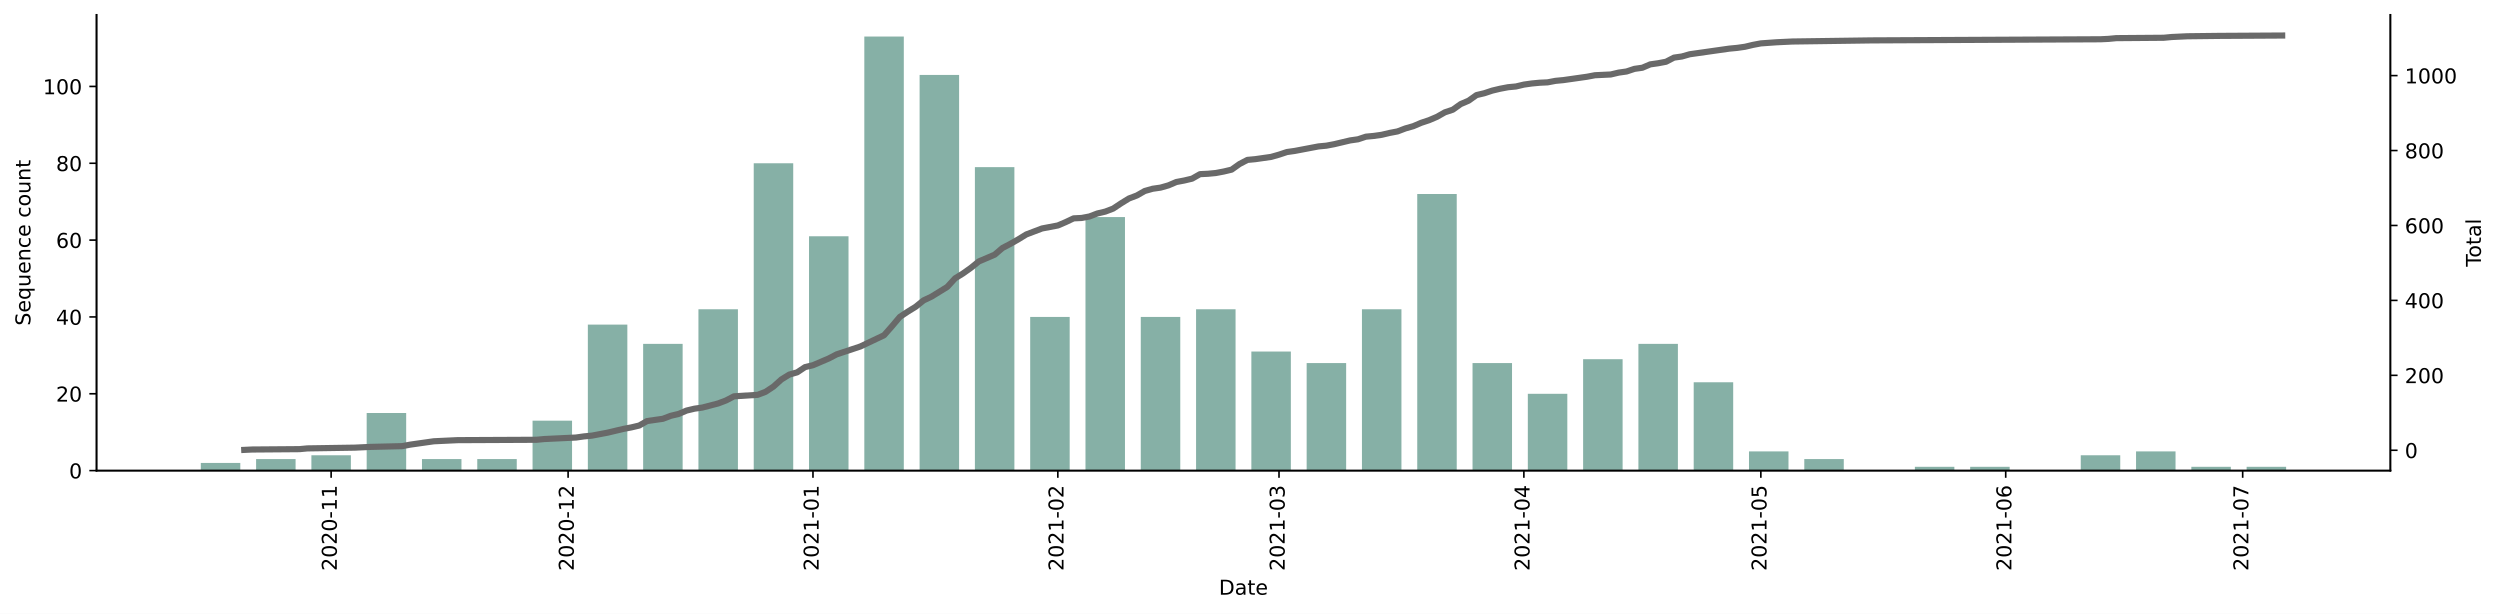
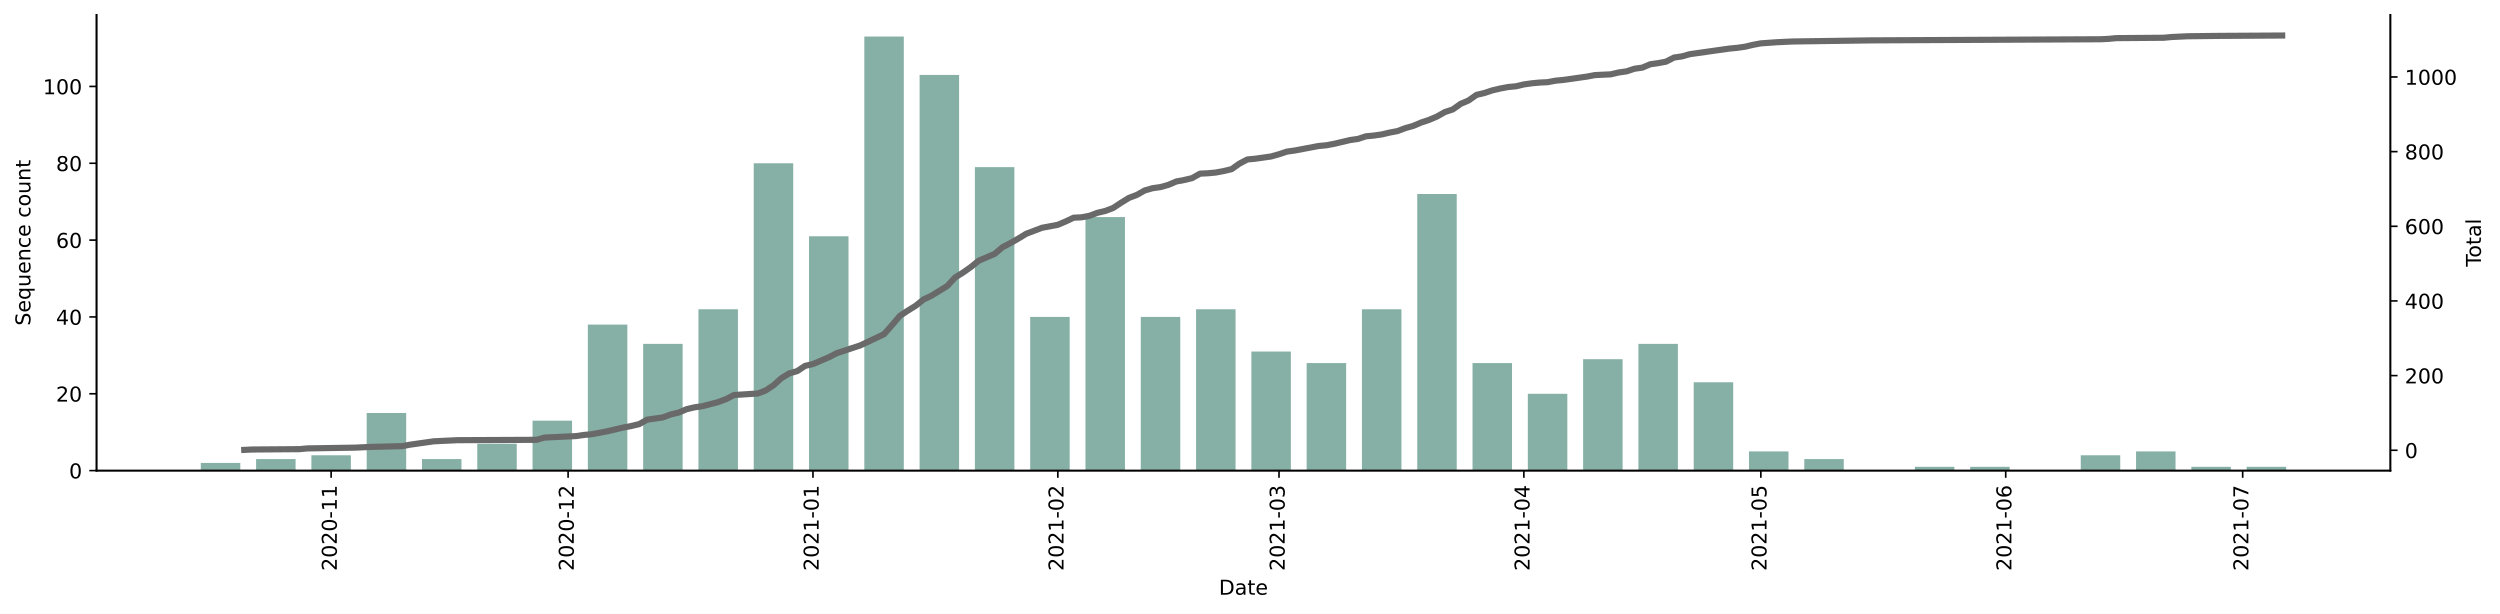
<svg xmlns="http://www.w3.org/2000/svg" xmlns:xlink="http://www.w3.org/1999/xlink" height="298.621pt" version="1.1" viewBox="0 0 1216.294 298.621" width="1216.294pt">
  <defs>
    <style type="text/css">*{stroke-linecap:butt;stroke-linejoin:round;}</style>
  </defs>
  <g id="figure_1">
    <g id="patch_1">
      <path d="M 0 298.621  L 1216.294 298.621  L 1216.294 0  L 0 0  z " style="fill:#ffffff;" />
    </g>
    <g id="axes_1">
      <g id="patch_2">
        <path d="M 46.966 228.96  L 1162.966 228.96  L 1162.966 7.2  L 46.966 7.2  z " style="fill:#ffffff;" />
      </g>
      <g id="patch_3">
-         <path clip-path="url(#p7f27aeabcb)" d="M 97.693 228.96  L 116.908 228.96  L 116.908 225.222  L 97.693 225.222  z " style="fill:#86b0a6;" />
+         <path clip-path="url(#pc83c08bc87)" d="M 97.693 228.96  L 116.908 228.96  L 116.908 225.222  L 97.693 225.222  z " style="fill:#86b0a6;" />
      </g>
      <g id="patch_4">
-         <path clip-path="url(#p7f27aeabcb)" d="M 124.594 228.96  L 143.809 228.96  L 143.809 223.353  L 124.594 223.353  z " style="fill:#86b0a6;" />
+         <path clip-path="url(#pc83c08bc87)" d="M 124.594 228.96  L 143.809 228.96  L 143.809 223.353  L 124.594 223.353  z " style="fill:#86b0a6;" />
      </g>
      <g id="patch_5">
-         <path clip-path="url(#p7f27aeabcb)" d="M 151.495 228.96  L 170.709 228.96  L 170.709 221.484  L 151.495 221.484  z " style="fill:#86b0a6;" />
+         <path clip-path="url(#pc83c08bc87)" d="M 151.495 228.96  L 170.709 228.96  L 170.709 221.484  L 151.495 221.484  z " style="fill:#86b0a6;" />
      </g>
      <g id="patch_6">
-         <path clip-path="url(#p7f27aeabcb)" d="M 178.395 228.96  L 197.61 228.96  L 197.61 200.925  L 178.395 200.925  z " style="fill:#86b0a6;" />
+         <path clip-path="url(#pc83c08bc87)" d="M 178.395 228.96  L 197.61 228.96  L 197.61 200.925  L 178.395 200.925  z " style="fill:#86b0a6;" />
      </g>
      <g id="patch_7">
-         <path clip-path="url(#p7f27aeabcb)" d="M 205.296 228.96  L 224.511 228.96  L 224.511 223.353  L 205.296 223.353  z " style="fill:#86b0a6;" />
+         <path clip-path="url(#pc83c08bc87)" d="M 205.296 228.96  L 224.511 228.96  L 224.511 223.353  L 205.296 223.353  z " style="fill:#86b0a6;" />
      </g>
      <g id="patch_8">
-         <path clip-path="url(#p7f27aeabcb)" d="M 232.197 228.96  L 251.412 228.96  L 251.412 223.353  L 232.197 223.353  z " style="fill:#86b0a6;" />
+         <path clip-path="url(#pc83c08bc87)" d="M 232.197 228.96  L 251.412 228.96  L 251.412 215.877  L 232.197 215.877  z " style="fill:#86b0a6;" />
      </g>
      <g id="patch_9">
-         <path clip-path="url(#p7f27aeabcb)" d="M 259.098 228.96  L 278.313 228.96  L 278.313 204.663  L 259.098 204.663  z " style="fill:#86b0a6;" />
+         <path clip-path="url(#pc83c08bc87)" d="M 259.098 228.96  L 278.313 228.96  L 278.313 204.663  L 259.098 204.663  z " style="fill:#86b0a6;" />
      </g>
      <g id="patch_10">
-         <path clip-path="url(#p7f27aeabcb)" d="M 285.999 228.96  L 305.214 228.96  L 305.214 157.937  L 285.999 157.937  z " style="fill:#86b0a6;" />
+         <path clip-path="url(#pc83c08bc87)" d="M 285.999 228.96  L 305.214 228.96  L 305.214 157.937  L 285.999 157.937  z " style="fill:#86b0a6;" />
      </g>
      <g id="patch_11">
-         <path clip-path="url(#p7f27aeabcb)" d="M 312.9 228.96  L 332.114 228.96  L 332.114 167.282  L 312.9 167.282  z " style="fill:#86b0a6;" />
+         <path clip-path="url(#pc83c08bc87)" d="M 312.9 228.96  L 332.114 228.96  L 332.114 167.282  L 312.9 167.282  z " style="fill:#86b0a6;" />
      </g>
      <g id="patch_12">
-         <path clip-path="url(#p7f27aeabcb)" d="M 339.8 228.96  L 359.015 228.96  L 359.015 150.461  L 339.8 150.461  z " style="fill:#86b0a6;" />
+         <path clip-path="url(#pc83c08bc87)" d="M 339.8 228.96  L 359.015 228.96  L 359.015 150.461  L 339.8 150.461  z " style="fill:#86b0a6;" />
      </g>
      <g id="patch_13">
-         <path clip-path="url(#p7f27aeabcb)" d="M 366.701 228.96  L 385.916 228.96  L 385.916 79.438  L 366.701 79.438  z " style="fill:#86b0a6;" />
+         <path clip-path="url(#pc83c08bc87)" d="M 366.701 228.96  L 385.916 228.96  L 385.916 79.438  L 366.701 79.438  z " style="fill:#86b0a6;" />
      </g>
      <g id="patch_14">
-         <path clip-path="url(#p7f27aeabcb)" d="M 393.602 228.96  L 412.817 228.96  L 412.817 114.949  L 393.602 114.949  z " style="fill:#86b0a6;" />
+         <path clip-path="url(#pc83c08bc87)" d="M 393.602 228.96  L 412.817 228.96  L 412.817 114.949  L 393.602 114.949  z " style="fill:#86b0a6;" />
      </g>
      <g id="patch_15">
-         <path clip-path="url(#p7f27aeabcb)" d="M 420.503 228.96  L 439.718 228.96  L 439.718 17.76  L 420.503 17.76  z " style="fill:#86b0a6;" />
+         <path clip-path="url(#pc83c08bc87)" d="M 420.503 228.96  L 439.718 228.96  L 439.718 17.76  L 420.503 17.76  z " style="fill:#86b0a6;" />
      </g>
      <g id="patch_16">
-         <path clip-path="url(#p7f27aeabcb)" d="M 447.404 228.96  L 466.619 228.96  L 466.619 36.45  L 447.404 36.45  z " style="fill:#86b0a6;" />
+         <path clip-path="url(#pc83c08bc87)" d="M 447.404 228.96  L 466.619 228.96  L 466.619 36.45  L 447.404 36.45  z " style="fill:#86b0a6;" />
      </g>
      <g id="patch_17">
-         <path clip-path="url(#p7f27aeabcb)" d="M 474.304 228.96  L 493.519 228.96  L 493.519 81.307  L 474.304 81.307  z " style="fill:#86b0a6;" />
+         <path clip-path="url(#pc83c08bc87)" d="M 474.304 228.96  L 493.519 228.96  L 493.519 81.307  L 474.304 81.307  z " style="fill:#86b0a6;" />
      </g>
      <g id="patch_18">
-         <path clip-path="url(#p7f27aeabcb)" d="M 501.205 228.96  L 520.42 228.96  L 520.42 154.199  L 501.205 154.199  z " style="fill:#86b0a6;" />
+         <path clip-path="url(#pc83c08bc87)" d="M 501.205 228.96  L 520.42 228.96  L 520.42 154.199  L 501.205 154.199  z " style="fill:#86b0a6;" />
      </g>
      <g id="patch_19">
-         <path clip-path="url(#p7f27aeabcb)" d="M 528.106 228.96  L 547.321 228.96  L 547.321 105.604  L 528.106 105.604  z " style="fill:#86b0a6;" />
+         <path clip-path="url(#pc83c08bc87)" d="M 528.106 228.96  L 547.321 228.96  L 547.321 105.604  L 528.106 105.604  z " style="fill:#86b0a6;" />
      </g>
      <g id="patch_20">
-         <path clip-path="url(#p7f27aeabcb)" d="M 555.007 228.96  L 574.222 228.96  L 574.222 154.199  L 555.007 154.199  z " style="fill:#86b0a6;" />
+         <path clip-path="url(#pc83c08bc87)" d="M 555.007 228.96  L 574.222 228.96  L 574.222 154.199  L 555.007 154.199  z " style="fill:#86b0a6;" />
      </g>
      <g id="patch_21">
-         <path clip-path="url(#p7f27aeabcb)" d="M 581.908 228.96  L 601.123 228.96  L 601.123 150.461  L 581.908 150.461  z " style="fill:#86b0a6;" />
+         <path clip-path="url(#pc83c08bc87)" d="M 581.908 228.96  L 601.123 228.96  L 601.123 150.461  L 581.908 150.461  z " style="fill:#86b0a6;" />
      </g>
      <g id="patch_22">
-         <path clip-path="url(#p7f27aeabcb)" d="M 608.809 228.96  L 628.023 228.96  L 628.023 171.02  L 608.809 171.02  z " style="fill:#86b0a6;" />
+         <path clip-path="url(#pc83c08bc87)" d="M 608.809 228.96  L 628.023 228.96  L 628.023 171.02  L 608.809 171.02  z " style="fill:#86b0a6;" />
      </g>
      <g id="patch_23">
-         <path clip-path="url(#p7f27aeabcb)" d="M 635.709 228.96  L 654.924 228.96  L 654.924 176.627  L 635.709 176.627  z " style="fill:#86b0a6;" />
+         <path clip-path="url(#pc83c08bc87)" d="M 635.709 228.96  L 654.924 228.96  L 654.924 176.627  L 635.709 176.627  z " style="fill:#86b0a6;" />
      </g>
      <g id="patch_24">
-         <path clip-path="url(#p7f27aeabcb)" d="M 662.61 228.96  L 681.825 228.96  L 681.825 150.461  L 662.61 150.461  z " style="fill:#86b0a6;" />
+         <path clip-path="url(#pc83c08bc87)" d="M 662.61 228.96  L 681.825 228.96  L 681.825 150.461  L 662.61 150.461  z " style="fill:#86b0a6;" />
      </g>
      <g id="patch_25">
-         <path clip-path="url(#p7f27aeabcb)" d="M 689.511 228.96  L 708.726 228.96  L 708.726 94.39  L 689.511 94.39  z " style="fill:#86b0a6;" />
+         <path clip-path="url(#pc83c08bc87)" d="M 689.511 228.96  L 708.726 228.96  L 708.726 94.39  L 689.511 94.39  z " style="fill:#86b0a6;" />
      </g>
      <g id="patch_26">
-         <path clip-path="url(#p7f27aeabcb)" d="M 716.412 228.96  L 735.627 228.96  L 735.627 176.627  L 716.412 176.627  z " style="fill:#86b0a6;" />
+         <path clip-path="url(#pc83c08bc87)" d="M 716.412 228.96  L 735.627 228.96  L 735.627 176.627  L 716.412 176.627  z " style="fill:#86b0a6;" />
      </g>
      <g id="patch_27">
-         <path clip-path="url(#p7f27aeabcb)" d="M 743.313 228.96  L 762.528 228.96  L 762.528 191.579  L 743.313 191.579  z " style="fill:#86b0a6;" />
+         <path clip-path="url(#pc83c08bc87)" d="M 743.313 228.96  L 762.528 228.96  L 762.528 191.579  L 743.313 191.579  z " style="fill:#86b0a6;" />
      </g>
      <g id="patch_28">
-         <path clip-path="url(#p7f27aeabcb)" d="M 770.214 228.96  L 789.428 228.96  L 789.428 174.758  L 770.214 174.758  z " style="fill:#86b0a6;" />
+         <path clip-path="url(#pc83c08bc87)" d="M 770.214 228.96  L 789.428 228.96  L 789.428 174.758  L 770.214 174.758  z " style="fill:#86b0a6;" />
      </g>
      <g id="patch_29">
-         <path clip-path="url(#p7f27aeabcb)" d="M 797.114 228.96  L 816.329 228.96  L 816.329 167.282  L 797.114 167.282  z " style="fill:#86b0a6;" />
+         <path clip-path="url(#pc83c08bc87)" d="M 797.114 228.96  L 816.329 228.96  L 816.329 167.282  L 797.114 167.282  z " style="fill:#86b0a6;" />
      </g>
      <g id="patch_30">
-         <path clip-path="url(#p7f27aeabcb)" d="M 824.015 228.96  L 843.23 228.96  L 843.23 185.972  L 824.015 185.972  z " style="fill:#86b0a6;" />
+         <path clip-path="url(#pc83c08bc87)" d="M 824.015 228.96  L 843.23 228.96  L 843.23 185.972  L 824.015 185.972  z " style="fill:#86b0a6;" />
      </g>
      <g id="patch_31">
-         <path clip-path="url(#p7f27aeabcb)" d="M 850.916 228.96  L 870.131 228.96  L 870.131 219.615  L 850.916 219.615  z " style="fill:#86b0a6;" />
+         <path clip-path="url(#pc83c08bc87)" d="M 850.916 228.96  L 870.131 228.96  L 870.131 219.615  L 850.916 219.615  z " style="fill:#86b0a6;" />
      </g>
      <g id="patch_32">
-         <path clip-path="url(#p7f27aeabcb)" d="M 877.817 228.96  L 897.032 228.96  L 897.032 223.353  L 877.817 223.353  z " style="fill:#86b0a6;" />
+         <path clip-path="url(#pc83c08bc87)" d="M 877.817 228.96  L 897.032 228.96  L 897.032 223.353  L 877.817 223.353  z " style="fill:#86b0a6;" />
      </g>
      <g id="patch_33">
-         <path clip-path="url(#p7f27aeabcb)" d="M 931.619 228.96  L 950.833 228.96  L 950.833 227.091  L 931.619 227.091  z " style="fill:#86b0a6;" />
+         <path clip-path="url(#pc83c08bc87)" d="M 931.619 228.96  L 950.833 228.96  L 950.833 227.091  L 931.619 227.091  z " style="fill:#86b0a6;" />
      </g>
      <g id="patch_34">
-         <path clip-path="url(#p7f27aeabcb)" d="M 958.519 228.96  L 977.734 228.96  L 977.734 227.091  L 958.519 227.091  z " style="fill:#86b0a6;" />
+         <path clip-path="url(#pc83c08bc87)" d="M 958.519 228.96  L 977.734 228.96  L 977.734 227.091  L 958.519 227.091  z " style="fill:#86b0a6;" />
      </g>
      <g id="patch_35">
-         <path clip-path="url(#p7f27aeabcb)" d="M 1012.321 228.96  L 1031.536 228.96  L 1031.536 221.484  L 1012.321 221.484  z " style="fill:#86b0a6;" />
+         <path clip-path="url(#pc83c08bc87)" d="M 1012.321 228.96  L 1031.536 228.96  L 1031.536 221.484  L 1012.321 221.484  z " style="fill:#86b0a6;" />
      </g>
      <g id="patch_36">
-         <path clip-path="url(#p7f27aeabcb)" d="M 1039.222 228.96  L 1058.437 228.96  L 1058.437 219.615  L 1039.222 219.615  z " style="fill:#86b0a6;" />
+         <path clip-path="url(#pc83c08bc87)" d="M 1039.222 228.96  L 1058.437 228.96  L 1058.437 219.615  L 1039.222 219.615  z " style="fill:#86b0a6;" />
      </g>
      <g id="patch_37">
-         <path clip-path="url(#p7f27aeabcb)" d="M 1066.123 228.96  L 1085.338 228.96  L 1085.338 227.091  L 1066.123 227.091  z " style="fill:#86b0a6;" />
+         <path clip-path="url(#pc83c08bc87)" d="M 1066.123 228.96  L 1085.338 228.96  L 1085.338 227.091  L 1066.123 227.091  z " style="fill:#86b0a6;" />
      </g>
      <g id="patch_38">
-         <path clip-path="url(#p7f27aeabcb)" d="M 1093.023 228.96  L 1112.238 228.96  L 1112.238 227.091  L 1093.023 227.091  z " style="fill:#86b0a6;" />
+         <path clip-path="url(#pc83c08bc87)" d="M 1093.023 228.96  L 1112.238 228.96  L 1112.238 227.091  L 1093.023 227.091  z " style="fill:#86b0a6;" />
      </g>
      <g id="matplotlib.axis_1">
        <g id="xtick_1">
          <g id="line2d_1">
            <defs>
-               <path d="M 0 0  L 0 3.5  " id="meae93fe302" style="stroke:#000000;stroke-width:0.8;" />
+               <path d="M 0 0  L 0 3.5  " id="m87dd61c047" style="stroke:#000000;stroke-width:0.8;" />
            </defs>
            <g>
-               <use style="stroke:#000000;stroke-width:0.8;" x="161.102" xlink:href="#meae93fe302" y="228.96" />
+               <use style="stroke:#000000;stroke-width:0.8;" x="161.102" xlink:href="#m87dd61c047" y="228.96" />
            </g>
          </g>
          <g id="text_1">
            <g transform="translate(163.8614 277.7428)rotate(-90)scale(0.1 -0.1)">
              <defs>
                <path d="M 1228 531  L 3431 531  L 3431 0  L 469 0  L 469 531  Q 828 903 1448 1529  Q 2069 2156 2228 2338  Q 2531 2678 2651 2914  Q 2772 3150 2772 3378  Q 2772 3750 2511 3984  Q 2250 4219 1831 4219  Q 1534 4219 1204 4116  Q 875 4013 500 3803  L 500 4441  Q 881 4594 1212 4672  Q 1544 4750 1819 4750  Q 2544 4750 2975 4387  Q 3406 4025 3406 3419  Q 3406 3131 3298 2873  Q 3191 2616 2906 2266  Q 2828 2175 2409 1742  Q 1991 1309 1228 531  z " id="DejaVuSans-32" transform="scale(0.015625)" />
                <path d="M 2034 4250  Q 1547 4250 1301 3770  Q 1056 3291 1056 2328  Q 1056 1369 1301 889  Q 1547 409 2034 409  Q 2525 409 2770 889  Q 3016 1369 3016 2328  Q 3016 3291 2770 3770  Q 2525 4250 2034 4250  z M 2034 4750  Q 2819 4750 3233 4129  Q 3647 3509 3647 2328  Q 3647 1150 3233 529  Q 2819 -91 2034 -91  Q 1250 -91 836 529  Q 422 1150 422 2328  Q 422 3509 836 4129  Q 1250 4750 2034 4750  z " id="DejaVuSans-30" transform="scale(0.015625)" />
                <path d="M 313 2009  L 1997 2009  L 1997 1497  L 313 1497  L 313 2009  z " id="DejaVuSans-2d" transform="scale(0.015625)" />
                <path d="M 794 531  L 1825 531  L 1825 4091  L 703 3866  L 703 4441  L 1819 4666  L 2450 4666  L 2450 531  L 3481 531  L 3481 0  L 794 0  L 794 531  z " id="DejaVuSans-31" transform="scale(0.015625)" />
              </defs>
              <use xlink:href="#DejaVuSans-32" />
              <use x="63.623" xlink:href="#DejaVuSans-30" />
              <use x="127.246" xlink:href="#DejaVuSans-32" />
              <use x="190.869" xlink:href="#DejaVuSans-30" />
              <use x="254.492" xlink:href="#DejaVuSans-2d" />
              <use x="290.576" xlink:href="#DejaVuSans-31" />
              <use x="354.199" xlink:href="#DejaVuSans-31" />
            </g>
          </g>
        </g>
        <g id="xtick_2">
          <g id="line2d_2">
            <g>
-               <use style="stroke:#000000;stroke-width:0.8;" x="276.391" xlink:href="#meae93fe302" y="228.96" />
+               <use style="stroke:#000000;stroke-width:0.8;" x="276.391" xlink:href="#m87dd61c047" y="228.96" />
            </g>
          </g>
          <g id="text_2">
            <g transform="translate(279.1506 277.7428)rotate(-90)scale(0.1 -0.1)">
              <use xlink:href="#DejaVuSans-32" />
              <use x="63.623" xlink:href="#DejaVuSans-30" />
              <use x="127.246" xlink:href="#DejaVuSans-32" />
              <use x="190.869" xlink:href="#DejaVuSans-30" />
              <use x="254.492" xlink:href="#DejaVuSans-2d" />
              <use x="290.576" xlink:href="#DejaVuSans-31" />
              <use x="354.199" xlink:href="#DejaVuSans-32" />
            </g>
          </g>
        </g>
        <g id="xtick_3">
          <g id="line2d_3">
            <g>
-               <use style="stroke:#000000;stroke-width:0.8;" x="395.523" xlink:href="#meae93fe302" y="228.96" />
+               <use style="stroke:#000000;stroke-width:0.8;" x="395.523" xlink:href="#m87dd61c047" y="228.96" />
            </g>
          </g>
          <g id="text_3">
            <g transform="translate(398.2829 277.7428)rotate(-90)scale(0.1 -0.1)">
              <use xlink:href="#DejaVuSans-32" />
              <use x="63.623" xlink:href="#DejaVuSans-30" />
              <use x="127.246" xlink:href="#DejaVuSans-32" />
              <use x="190.869" xlink:href="#DejaVuSans-31" />
              <use x="254.492" xlink:href="#DejaVuSans-2d" />
              <use x="290.576" xlink:href="#DejaVuSans-30" />
              <use x="354.199" xlink:href="#DejaVuSans-31" />
            </g>
          </g>
        </g>
        <g id="xtick_4">
          <g id="line2d_4">
            <g>
-               <use style="stroke:#000000;stroke-width:0.8;" x="514.656" xlink:href="#meae93fe302" y="228.96" />
+               <use style="stroke:#000000;stroke-width:0.8;" x="514.656" xlink:href="#m87dd61c047" y="228.96" />
            </g>
          </g>
          <g id="text_4">
            <g transform="translate(517.4151 277.7428)rotate(-90)scale(0.1 -0.1)">
              <use xlink:href="#DejaVuSans-32" />
              <use x="63.623" xlink:href="#DejaVuSans-30" />
              <use x="127.246" xlink:href="#DejaVuSans-32" />
              <use x="190.869" xlink:href="#DejaVuSans-31" />
              <use x="254.492" xlink:href="#DejaVuSans-2d" />
              <use x="290.576" xlink:href="#DejaVuSans-30" />
              <use x="354.199" xlink:href="#DejaVuSans-32" />
            </g>
          </g>
        </g>
        <g id="xtick_5">
          <g id="line2d_5">
            <g>
-               <use style="stroke:#000000;stroke-width:0.8;" x="622.259" xlink:href="#meae93fe302" y="228.96" />
+               <use style="stroke:#000000;stroke-width:0.8;" x="622.259" xlink:href="#m87dd61c047" y="228.96" />
            </g>
          </g>
          <g id="text_5">
            <g transform="translate(625.0184 277.7428)rotate(-90)scale(0.1 -0.1)">
              <defs>
                <path d="M 2597 2516  Q 3050 2419 3304 2112  Q 3559 1806 3559 1356  Q 3559 666 3084 287  Q 2609 -91 1734 -91  Q 1441 -91 1130 -33  Q 819 25 488 141  L 488 750  Q 750 597 1062 519  Q 1375 441 1716 441  Q 2309 441 2620 675  Q 2931 909 2931 1356  Q 2931 1769 2642 2001  Q 2353 2234 1838 2234  L 1294 2234  L 1294 2753  L 1863 2753  Q 2328 2753 2575 2939  Q 2822 3125 2822 3475  Q 2822 3834 2567 4026  Q 2313 4219 1838 4219  Q 1578 4219 1281 4162  Q 984 4106 628 3988  L 628 4550  Q 988 4650 1302 4700  Q 1616 4750 1894 4750  Q 2613 4750 3031 4423  Q 3450 4097 3450 3541  Q 3450 3153 3228 2886  Q 3006 2619 2597 2516  z " id="DejaVuSans-33" transform="scale(0.015625)" />
              </defs>
              <use xlink:href="#DejaVuSans-32" />
              <use x="63.623" xlink:href="#DejaVuSans-30" />
              <use x="127.246" xlink:href="#DejaVuSans-32" />
              <use x="190.869" xlink:href="#DejaVuSans-31" />
              <use x="254.492" xlink:href="#DejaVuSans-2d" />
              <use x="290.576" xlink:href="#DejaVuSans-30" />
              <use x="354.199" xlink:href="#DejaVuSans-33" />
            </g>
          </g>
        </g>
        <g id="xtick_6">
          <g id="line2d_6">
            <g>
-               <use style="stroke:#000000;stroke-width:0.8;" x="741.391" xlink:href="#meae93fe302" y="228.96" />
+               <use style="stroke:#000000;stroke-width:0.8;" x="741.391" xlink:href="#m87dd61c047" y="228.96" />
            </g>
          </g>
          <g id="text_6">
            <g transform="translate(744.1506 277.7428)rotate(-90)scale(0.1 -0.1)">
              <defs>
                <path d="M 2419 4116  L 825 1625  L 2419 1625  L 2419 4116  z M 2253 4666  L 3047 4666  L 3047 1625  L 3713 1625  L 3713 1100  L 3047 1100  L 3047 0  L 2419 0  L 2419 1100  L 313 1100  L 313 1709  L 2253 4666  z " id="DejaVuSans-34" transform="scale(0.015625)" />
              </defs>
              <use xlink:href="#DejaVuSans-32" />
              <use x="63.623" xlink:href="#DejaVuSans-30" />
              <use x="127.246" xlink:href="#DejaVuSans-32" />
              <use x="190.869" xlink:href="#DejaVuSans-31" />
              <use x="254.492" xlink:href="#DejaVuSans-2d" />
              <use x="290.576" xlink:href="#DejaVuSans-30" />
              <use x="354.199" xlink:href="#DejaVuSans-34" />
            </g>
          </g>
        </g>
        <g id="xtick_7">
          <g id="line2d_7">
            <g>
-               <use style="stroke:#000000;stroke-width:0.8;" x="856.681" xlink:href="#meae93fe302" y="228.96" />
+               <use style="stroke:#000000;stroke-width:0.8;" x="856.681" xlink:href="#m87dd61c047" y="228.96" />
            </g>
          </g>
          <g id="text_7">
            <g transform="translate(859.4399 277.7428)rotate(-90)scale(0.1 -0.1)">
              <defs>
                <path d="M 691 4666  L 3169 4666  L 3169 4134  L 1269 4134  L 1269 2991  Q 1406 3038 1543 3061  Q 1681 3084 1819 3084  Q 2600 3084 3056 2656  Q 3513 2228 3513 1497  Q 3513 744 3044 326  Q 2575 -91 1722 -91  Q 1428 -91 1123 -41  Q 819 9 494 109  L 494 744  Q 775 591 1075 516  Q 1375 441 1709 441  Q 2250 441 2565 725  Q 2881 1009 2881 1497  Q 2881 1984 2565 2268  Q 2250 2553 1709 2553  Q 1456 2553 1204 2497  Q 953 2441 691 2322  L 691 4666  z " id="DejaVuSans-35" transform="scale(0.015625)" />
              </defs>
              <use xlink:href="#DejaVuSans-32" />
              <use x="63.623" xlink:href="#DejaVuSans-30" />
              <use x="127.246" xlink:href="#DejaVuSans-32" />
              <use x="190.869" xlink:href="#DejaVuSans-31" />
              <use x="254.492" xlink:href="#DejaVuSans-2d" />
              <use x="290.576" xlink:href="#DejaVuSans-30" />
              <use x="354.199" xlink:href="#DejaVuSans-35" />
            </g>
          </g>
        </g>
        <g id="xtick_8">
          <g id="line2d_8">
            <g>
-               <use style="stroke:#000000;stroke-width:0.8;" x="975.813" xlink:href="#meae93fe302" y="228.96" />
+               <use style="stroke:#000000;stroke-width:0.8;" x="975.813" xlink:href="#m87dd61c047" y="228.96" />
            </g>
          </g>
          <g id="text_8">
            <g transform="translate(978.5721 277.7428)rotate(-90)scale(0.1 -0.1)">
              <defs>
                <path d="M 2113 2584  Q 1688 2584 1439 2293  Q 1191 2003 1191 1497  Q 1191 994 1439 701  Q 1688 409 2113 409  Q 2538 409 2786 701  Q 3034 994 3034 1497  Q 3034 2003 2786 2293  Q 2538 2584 2113 2584  z M 3366 4563  L 3366 3988  Q 3128 4100 2886 4159  Q 2644 4219 2406 4219  Q 1781 4219 1451 3797  Q 1122 3375 1075 2522  Q 1259 2794 1537 2939  Q 1816 3084 2150 3084  Q 2853 3084 3261 2657  Q 3669 2231 3669 1497  Q 3669 778 3244 343  Q 2819 -91 2113 -91  Q 1303 -91 875 529  Q 447 1150 447 2328  Q 447 3434 972 4092  Q 1497 4750 2381 4750  Q 2619 4750 2861 4703  Q 3103 4656 3366 4563  z " id="DejaVuSans-36" transform="scale(0.015625)" />
              </defs>
              <use xlink:href="#DejaVuSans-32" />
              <use x="63.623" xlink:href="#DejaVuSans-30" />
              <use x="127.246" xlink:href="#DejaVuSans-32" />
              <use x="190.869" xlink:href="#DejaVuSans-31" />
              <use x="254.492" xlink:href="#DejaVuSans-2d" />
              <use x="290.576" xlink:href="#DejaVuSans-30" />
              <use x="354.199" xlink:href="#DejaVuSans-36" />
            </g>
          </g>
        </g>
        <g id="xtick_9">
          <g id="line2d_9">
            <g>
-               <use style="stroke:#000000;stroke-width:0.8;" x="1091.102" xlink:href="#meae93fe302" y="228.96" />
+               <use style="stroke:#000000;stroke-width:0.8;" x="1091.102" xlink:href="#m87dd61c047" y="228.96" />
            </g>
          </g>
          <g id="text_9">
            <g transform="translate(1093.861 277.7428)rotate(-90)scale(0.1 -0.1)">
              <defs>
                <path d="M 525 4666  L 3525 4666  L 3525 4397  L 1831 0  L 1172 0  L 2766 4134  L 525 4134  L 525 4666  z " id="DejaVuSans-37" transform="scale(0.015625)" />
              </defs>
              <use xlink:href="#DejaVuSans-32" />
              <use x="63.623" xlink:href="#DejaVuSans-30" />
              <use x="127.246" xlink:href="#DejaVuSans-32" />
              <use x="190.869" xlink:href="#DejaVuSans-31" />
              <use x="254.492" xlink:href="#DejaVuSans-2d" />
              <use x="290.576" xlink:href="#DejaVuSans-30" />
              <use x="354.199" xlink:href="#DejaVuSans-37" />
            </g>
          </g>
        </g>
        <g id="text_10">
          <g transform="translate(593.0148 289.3413)scale(0.1 -0.1)">
            <defs>
              <path d="M 1259 4147  L 1259 519  L 2022 519  Q 2988 519 3436 956  Q 3884 1394 3884 2338  Q 3884 3275 3436 3711  Q 2988 4147 2022 4147  L 1259 4147  z M 628 4666  L 1925 4666  Q 3281 4666 3915 4102  Q 4550 3538 4550 2338  Q 4550 1131 3912 565  Q 3275 0 1925 0  L 628 0  L 628 4666  z " id="DejaVuSans-44" transform="scale(0.015625)" />
              <path d="M 2194 1759  Q 1497 1759 1228 1600  Q 959 1441 959 1056  Q 959 750 1161 570  Q 1363 391 1709 391  Q 2188 391 2477 730  Q 2766 1069 2766 1631  L 2766 1759  L 2194 1759  z M 3341 1997  L 3341 0  L 2766 0  L 2766 531  Q 2569 213 2275 61  Q 1981 -91 1556 -91  Q 1019 -91 701 211  Q 384 513 384 1019  Q 384 1609 779 1909  Q 1175 2209 1959 2209  L 2766 2209  L 2766 2266  Q 2766 2663 2505 2880  Q 2244 3097 1772 3097  Q 1472 3097 1187 3025  Q 903 2953 641 2809  L 641 3341  Q 956 3463 1253 3523  Q 1550 3584 1831 3584  Q 2591 3584 2966 3190  Q 3341 2797 3341 1997  z " id="DejaVuSans-61" transform="scale(0.015625)" />
              <path d="M 1172 4494  L 1172 3500  L 2356 3500  L 2356 3053  L 1172 3053  L 1172 1153  Q 1172 725 1289 603  Q 1406 481 1766 481  L 2356 481  L 2356 0  L 1766 0  Q 1100 0 847 248  Q 594 497 594 1153  L 594 3053  L 172 3053  L 172 3500  L 594 3500  L 594 4494  L 1172 4494  z " id="DejaVuSans-74" transform="scale(0.015625)" />
              <path d="M 3597 1894  L 3597 1613  L 953 1613  Q 991 1019 1311 708  Q 1631 397 2203 397  Q 2534 397 2845 478  Q 3156 559 3463 722  L 3463 178  Q 3153 47 2828 -22  Q 2503 -91 2169 -91  Q 1331 -91 842 396  Q 353 884 353 1716  Q 353 2575 817 3079  Q 1281 3584 2069 3584  Q 2775 3584 3186 3129  Q 3597 2675 3597 1894  z M 3022 2063  Q 3016 2534 2758 2815  Q 2500 3097 2075 3097  Q 1594 3097 1305 2825  Q 1016 2553 972 2059  L 3022 2063  z " id="DejaVuSans-65" transform="scale(0.015625)" />
            </defs>
            <use xlink:href="#DejaVuSans-44" />
            <use x="77.002" xlink:href="#DejaVuSans-61" />
            <use x="138.281" xlink:href="#DejaVuSans-74" />
            <use x="177.49" xlink:href="#DejaVuSans-65" />
          </g>
        </g>
      </g>
      <g id="matplotlib.axis_2">
        <g id="ytick_1">
          <g id="line2d_10">
            <defs>
-               <path d="M 0 0  L -3.5 0  " id="mb0ba994794" style="stroke:#000000;stroke-width:0.8;" />
+               <path d="M 0 0  L -3.5 0  " id="ma45f49e6eb" style="stroke:#000000;stroke-width:0.8;" />
            </defs>
            <g>
-               <use style="stroke:#000000;stroke-width:0.8;" x="46.966" xlink:href="#mb0ba994794" y="228.96" />
+               <use style="stroke:#000000;stroke-width:0.8;" x="46.966" xlink:href="#ma45f49e6eb" y="228.96" />
            </g>
          </g>
          <g id="text_11">
            <g transform="translate(33.60312 232.7592)scale(0.1 -0.1)">
              <use xlink:href="#DejaVuSans-30" />
            </g>
          </g>
        </g>
        <g id="ytick_2">
          <g id="line2d_11">
            <g>
-               <use style="stroke:#000000;stroke-width:0.8;" x="46.966" xlink:href="#mb0ba994794" y="191.579" />
+               <use style="stroke:#000000;stroke-width:0.8;" x="46.966" xlink:href="#ma45f49e6eb" y="191.579" />
            </g>
          </g>
          <g id="text_12">
            <g transform="translate(27.24063 195.3787)scale(0.1 -0.1)">
              <use xlink:href="#DejaVuSans-32" />
              <use x="63.623" xlink:href="#DejaVuSans-30" />
            </g>
          </g>
        </g>
        <g id="ytick_3">
          <g id="line2d_12">
            <g>
-               <use style="stroke:#000000;stroke-width:0.8;" x="46.966" xlink:href="#mb0ba994794" y="154.199" />
+               <use style="stroke:#000000;stroke-width:0.8;" x="46.966" xlink:href="#ma45f49e6eb" y="154.199" />
            </g>
          </g>
          <g id="text_13">
            <g transform="translate(27.24063 157.9982)scale(0.1 -0.1)">
              <use xlink:href="#DejaVuSans-34" />
              <use x="63.623" xlink:href="#DejaVuSans-30" />
            </g>
          </g>
        </g>
        <g id="ytick_4">
          <g id="line2d_13">
            <g>
-               <use style="stroke:#000000;stroke-width:0.8;" x="46.966" xlink:href="#mb0ba994794" y="116.818" />
+               <use style="stroke:#000000;stroke-width:0.8;" x="46.966" xlink:href="#ma45f49e6eb" y="116.818" />
            </g>
          </g>
          <g id="text_14">
            <g transform="translate(27.24063 120.6176)scale(0.1 -0.1)">
              <use xlink:href="#DejaVuSans-36" />
              <use x="63.623" xlink:href="#DejaVuSans-30" />
            </g>
          </g>
        </g>
        <g id="ytick_5">
          <g id="line2d_14">
            <g>
-               <use style="stroke:#000000;stroke-width:0.8;" x="46.966" xlink:href="#mb0ba994794" y="79.438" />
+               <use style="stroke:#000000;stroke-width:0.8;" x="46.966" xlink:href="#ma45f49e6eb" y="79.438" />
            </g>
          </g>
          <g id="text_15">
            <g transform="translate(27.24063 83.23709)scale(0.1 -0.1)">
              <defs>
                <path d="M 2034 2216  Q 1584 2216 1326 1975  Q 1069 1734 1069 1313  Q 1069 891 1326 650  Q 1584 409 2034 409  Q 2484 409 2743 651  Q 3003 894 3003 1313  Q 3003 1734 2745 1975  Q 2488 2216 2034 2216  z M 1403 2484  Q 997 2584 770 2862  Q 544 3141 544 3541  Q 544 4100 942 4425  Q 1341 4750 2034 4750  Q 2731 4750 3128 4425  Q 3525 4100 3525 3541  Q 3525 3141 3298 2862  Q 3072 2584 2669 2484  Q 3125 2378 3379 2068  Q 3634 1759 3634 1313  Q 3634 634 3220 271  Q 2806 -91 2034 -91  Q 1263 -91 848 271  Q 434 634 434 1313  Q 434 1759 690 2068  Q 947 2378 1403 2484  z M 1172 3481  Q 1172 3119 1398 2916  Q 1625 2713 2034 2713  Q 2441 2713 2670 2916  Q 2900 3119 2900 3481  Q 2900 3844 2670 4047  Q 2441 4250 2034 4250  Q 1625 4250 1398 4047  Q 1172 3844 1172 3481  z " id="DejaVuSans-38" transform="scale(0.015625)" />
              </defs>
              <use xlink:href="#DejaVuSans-38" />
              <use x="63.623" xlink:href="#DejaVuSans-30" />
            </g>
          </g>
        </g>
        <g id="ytick_6">
          <g id="line2d_15">
            <g>
-               <use style="stroke:#000000;stroke-width:0.8;" x="46.966" xlink:href="#mb0ba994794" y="42.057" />
+               <use style="stroke:#000000;stroke-width:0.8;" x="46.966" xlink:href="#ma45f49e6eb" y="42.057" />
            </g>
          </g>
          <g id="text_16">
            <g transform="translate(20.87813 45.85656)scale(0.1 -0.1)">
              <use xlink:href="#DejaVuSans-31" />
              <use x="63.623" xlink:href="#DejaVuSans-30" />
              <use x="127.246" xlink:href="#DejaVuSans-30" />
            </g>
          </g>
        </g>
        <g id="text_17">
          <g transform="translate(14.79844 158.4402)rotate(-90)scale(0.1 -0.1)">
            <defs>
              <path d="M 3425 4513  L 3425 3897  Q 3066 4069 2747 4153  Q 2428 4238 2131 4238  Q 1616 4238 1336 4038  Q 1056 3838 1056 3469  Q 1056 3159 1242 3001  Q 1428 2844 1947 2747  L 2328 2669  Q 3034 2534 3370 2195  Q 3706 1856 3706 1288  Q 3706 609 3251 259  Q 2797 -91 1919 -91  Q 1588 -91 1214 -16  Q 841 59 441 206  L 441 856  Q 825 641 1194 531  Q 1563 422 1919 422  Q 2459 422 2753 634  Q 3047 847 3047 1241  Q 3047 1584 2836 1778  Q 2625 1972 2144 2069  L 1759 2144  Q 1053 2284 737 2584  Q 422 2884 422 3419  Q 422 4038 858 4394  Q 1294 4750 2059 4750  Q 2388 4750 2728 4690  Q 3069 4631 3425 4513  z " id="DejaVuSans-53" transform="scale(0.015625)" />
              <path d="M 947 1747  Q 947 1113 1208 752  Q 1469 391 1925 391  Q 2381 391 2643 752  Q 2906 1113 2906 1747  Q 2906 2381 2643 2742  Q 2381 3103 1925 3103  Q 1469 3103 1208 2742  Q 947 2381 947 1747  z M 2906 525  Q 2725 213 2448 61  Q 2172 -91 1784 -91  Q 1150 -91 751 415  Q 353 922 353 1747  Q 353 2572 751 3078  Q 1150 3584 1784 3584  Q 2172 3584 2448 3432  Q 2725 3281 2906 2969  L 2906 3500  L 3481 3500  L 3481 -1331  L 2906 -1331  L 2906 525  z " id="DejaVuSans-71" transform="scale(0.015625)" />
              <path d="M 544 1381  L 544 3500  L 1119 3500  L 1119 1403  Q 1119 906 1312 657  Q 1506 409 1894 409  Q 2359 409 2629 706  Q 2900 1003 2900 1516  L 2900 3500  L 3475 3500  L 3475 0  L 2900 0  L 2900 538  Q 2691 219 2414 64  Q 2138 -91 1772 -91  Q 1169 -91 856 284  Q 544 659 544 1381  z M 1991 3584  L 1991 3584  z " id="DejaVuSans-75" transform="scale(0.015625)" />
              <path d="M 3513 2113  L 3513 0  L 2938 0  L 2938 2094  Q 2938 2591 2744 2837  Q 2550 3084 2163 3084  Q 1697 3084 1428 2787  Q 1159 2491 1159 1978  L 1159 0  L 581 0  L 581 3500  L 1159 3500  L 1159 2956  Q 1366 3272 1645 3428  Q 1925 3584 2291 3584  Q 2894 3584 3203 3211  Q 3513 2838 3513 2113  z " id="DejaVuSans-6e" transform="scale(0.015625)" />
              <path d="M 3122 3366  L 3122 2828  Q 2878 2963 2633 3030  Q 2388 3097 2138 3097  Q 1578 3097 1268 2742  Q 959 2388 959 1747  Q 959 1106 1268 751  Q 1578 397 2138 397  Q 2388 397 2633 464  Q 2878 531 3122 666  L 3122 134  Q 2881 22 2623 -34  Q 2366 -91 2075 -91  Q 1284 -91 818 406  Q 353 903 353 1747  Q 353 2603 823 3093  Q 1294 3584 2113 3584  Q 2378 3584 2631 3529  Q 2884 3475 3122 3366  z " id="DejaVuSans-63" transform="scale(0.015625)" />
              <path id="DejaVuSans-20" transform="scale(0.015625)" />
              <path d="M 1959 3097  Q 1497 3097 1228 2736  Q 959 2375 959 1747  Q 959 1119 1226 758  Q 1494 397 1959 397  Q 2419 397 2687 759  Q 2956 1122 2956 1747  Q 2956 2369 2687 2733  Q 2419 3097 1959 3097  z M 1959 3584  Q 2709 3584 3137 3096  Q 3566 2609 3566 1747  Q 3566 888 3137 398  Q 2709 -91 1959 -91  Q 1206 -91 779 398  Q 353 888 353 1747  Q 353 2609 779 3096  Q 1206 3584 1959 3584  z " id="DejaVuSans-6f" transform="scale(0.015625)" />
            </defs>
            <use xlink:href="#DejaVuSans-53" />
            <use x="63.477" xlink:href="#DejaVuSans-65" />
            <use x="125" xlink:href="#DejaVuSans-71" />
            <use x="188.477" xlink:href="#DejaVuSans-75" />
            <use x="251.855" xlink:href="#DejaVuSans-65" />
            <use x="313.379" xlink:href="#DejaVuSans-6e" />
            <use x="376.758" xlink:href="#DejaVuSans-63" />
            <use x="431.738" xlink:href="#DejaVuSans-65" />
            <use x="493.262" xlink:href="#DejaVuSans-20" />
            <use x="525.049" xlink:href="#DejaVuSans-63" />
            <use x="580.029" xlink:href="#DejaVuSans-6f" />
            <use x="641.211" xlink:href="#DejaVuSans-75" />
            <use x="704.59" xlink:href="#DejaVuSans-6e" />
            <use x="767.969" xlink:href="#DejaVuSans-74" />
          </g>
        </g>
      </g>
      <g id="patch_39">
        <path d="M 46.966 228.96  L 46.966 7.2  " style="fill:none;stroke:#000000;stroke-linecap:square;stroke-linejoin:miter;stroke-width:0.8;" />
      </g>
      <g id="patch_40">
        <path d="M 1162.966 228.96  L 1162.966 7.2  " style="fill:none;stroke:#000000;stroke-linecap:square;stroke-linejoin:miter;stroke-width:0.8;" />
      </g>
      <g id="patch_41">
        <path d="M 46.966 228.96  L 1162.966 228.96  " style="fill:none;stroke:#000000;stroke-linecap:square;stroke-linejoin:miter;stroke-width:0.8;" />
      </g>
    </g>
    <g id="axes_2">
      <g id="matplotlib.axis_3">
        <g id="ytick_7">
          <g id="line2d_16">
            <defs>
-               <path d="M 0 0  L 3.5 0  " id="m08737a2f7e" style="stroke:#000000;stroke-width:0.8;" />
+               <path d="M 0 0  L 3.5 0  " id="m2154d01366" style="stroke:#000000;stroke-width:0.8;" />
            </defs>
            <g>
-               <use style="stroke:#000000;stroke-width:0.8;" x="1162.966" xlink:href="#m08737a2f7e" y="219.062" />
+               <use style="stroke:#000000;stroke-width:0.8;" x="1162.966" xlink:href="#m2154d01366" y="219.062" />
            </g>
          </g>
          <g id="text_18">
-             <g transform="translate(1169.966 222.8615)scale(0.1 -0.1)">
+             <g transform="translate(1169.966 222.8608)scale(0.1 -0.1)">
              <use xlink:href="#DejaVuSans-30" />
            </g>
          </g>
        </g>
        <g id="ytick_8">
          <g id="line2d_17">
            <g>
-               <use style="stroke:#000000;stroke-width:0.8;" x="1162.966" xlink:href="#m08737a2f7e" y="182.607" />
+               <use style="stroke:#000000;stroke-width:0.8;" x="1162.966" xlink:href="#m2154d01366" y="182.737" />
            </g>
          </g>
          <g id="text_19">
-             <g transform="translate(1169.966 186.4058)scale(0.1 -0.1)">
+             <g transform="translate(1169.966 186.5365)scale(0.1 -0.1)">
              <use xlink:href="#DejaVuSans-32" />
              <use x="63.623" xlink:href="#DejaVuSans-30" />
              <use x="127.246" xlink:href="#DejaVuSans-30" />
            </g>
          </g>
        </g>
        <g id="ytick_9">
          <g id="line2d_18">
            <g>
-               <use style="stroke:#000000;stroke-width:0.8;" x="1162.966" xlink:href="#m08737a2f7e" y="146.151" />
+               <use style="stroke:#000000;stroke-width:0.8;" x="1162.966" xlink:href="#m2154d01366" y="146.413" />
            </g>
          </g>
          <g id="text_20">
-             <g transform="translate(1169.966 149.9501)scale(0.1 -0.1)">
+             <g transform="translate(1169.966 150.2122)scale(0.1 -0.1)">
              <use xlink:href="#DejaVuSans-34" />
              <use x="63.623" xlink:href="#DejaVuSans-30" />
              <use x="127.246" xlink:href="#DejaVuSans-30" />
            </g>
          </g>
        </g>
        <g id="ytick_10">
          <g id="line2d_19">
            <g>
-               <use style="stroke:#000000;stroke-width:0.8;" x="1162.966" xlink:href="#m08737a2f7e" y="109.695" />
+               <use style="stroke:#000000;stroke-width:0.8;" x="1162.966" xlink:href="#m2154d01366" y="110.089" />
            </g>
          </g>
          <g id="text_21">
-             <g transform="translate(1169.966 113.4944)scale(0.1 -0.1)">
+             <g transform="translate(1169.966 113.8879)scale(0.1 -0.1)">
              <use xlink:href="#DejaVuSans-36" />
              <use x="63.623" xlink:href="#DejaVuSans-30" />
              <use x="127.246" xlink:href="#DejaVuSans-30" />
            </g>
          </g>
        </g>
        <g id="ytick_11">
          <g id="line2d_20">
            <g>
-               <use style="stroke:#000000;stroke-width:0.8;" x="1162.966" xlink:href="#m08737a2f7e" y="73.239" />
+               <use style="stroke:#000000;stroke-width:0.8;" x="1162.966" xlink:href="#m2154d01366" y="73.764" />
            </g>
          </g>
          <g id="text_22">
-             <g transform="translate(1169.966 77.03871)scale(0.1 -0.1)">
+             <g transform="translate(1169.966 77.56354)scale(0.1 -0.1)">
              <use xlink:href="#DejaVuSans-38" />
              <use x="63.623" xlink:href="#DejaVuSans-30" />
              <use x="127.246" xlink:href="#DejaVuSans-30" />
            </g>
          </g>
        </g>
        <g id="ytick_12">
          <g id="line2d_21">
            <g>
-               <use style="stroke:#000000;stroke-width:0.8;" x="1162.966" xlink:href="#m08737a2f7e" y="36.784" />
+               <use style="stroke:#000000;stroke-width:0.8;" x="1162.966" xlink:href="#m2154d01366" y="37.44" />
            </g>
          </g>
          <g id="text_23">
-             <g transform="translate(1169.966 40.58302)scale(0.1 -0.1)">
+             <g transform="translate(1169.966 41.23922)scale(0.1 -0.1)">
              <use xlink:href="#DejaVuSans-31" />
              <use x="63.623" xlink:href="#DejaVuSans-30" />
              <use x="127.246" xlink:href="#DejaVuSans-30" />
              <use x="190.869" xlink:href="#DejaVuSans-30" />
            </g>
          </g>
        </g>
        <g id="text_24">
          <g transform="translate(1207.014 129.7566)rotate(-90)scale(0.1 -0.1)">
            <defs>
              <path d="M -19 4666  L 3928 4666  L 3928 4134  L 2272 4134  L 2272 0  L 1638 0  L 1638 4134  L -19 4134  L -19 4666  z " id="DejaVuSans-54" transform="scale(0.015625)" />
              <path d="M 603 4863  L 1178 4863  L 1178 0  L 603 0  L 603 4863  z " id="DejaVuSans-6c" transform="scale(0.015625)" />
            </defs>
            <use xlink:href="#DejaVuSans-54" />
            <use x="44.084" xlink:href="#DejaVuSans-6f" />
            <use x="105.266" xlink:href="#DejaVuSans-74" />
            <use x="144.475" xlink:href="#DejaVuSans-61" />
            <use x="205.754" xlink:href="#DejaVuSans-6c" />
          </g>
        </g>
      </g>
      <g id="line2d_22">
-         <path clip-path="url(#p7f27aeabcb)" d="M 118.829 218.88  L 122.672 218.698  L 145.73 218.515  L 149.573 218.151  L 172.631 217.786  L 180.317 217.422  L 195.689 217.057  L 199.532 216.328  L 211.061 214.688  L 222.59 214.141  L 261.019 213.958  L 264.862 213.594  L 280.234 212.865  L 284.077 212.318  L 287.92 211.953  L 295.606 210.495  L 303.292 208.672  L 307.135 207.943  L 310.978 207.032  L 314.821 204.845  L 322.507 203.751  L 326.35 202.293  L 330.193 201.381  L 334.036 199.741  L 337.879 198.829  L 341.722 198.283  L 349.408 196.277  L 353.251 194.819  L 357.094 192.814  L 368.623 192.085  L 372.466 190.627  L 376.309 188.075  L 380.152 184.612  L 383.995 182.242  L 387.838 181.148  L 391.681 178.596  L 395.523 177.685  L 403.209 174.404  L 407.052 172.399  L 418.581 168.571  L 430.11 163.103  L 433.953 158.728  L 437.796 154.171  L 441.639 151.619  L 445.482 149.25  L 449.325 146.151  L 453.168 144.328  L 460.854 139.589  L 464.697 135.396  L 468.54 133.027  L 472.383 130.293  L 476.226 127.194  L 483.912 123.913  L 487.755 120.632  L 491.598 118.627  L 495.441 116.439  L 499.284 114.07  L 506.97 111.153  L 514.656 109.695  L 518.499 108.055  L 522.342 106.232  L 526.185 106.05  L 530.028 105.321  L 533.871 103.862  L 537.714 102.951  L 541.557 101.493  L 545.4 98.941  L 549.242 96.571  L 553.085 95.113  L 556.928 92.926  L 560.771 91.832  L 564.614 91.285  L 568.457 90.191  L 572.3 88.551  L 576.143 87.822  L 579.986 86.91  L 583.829 84.723  L 587.672 84.541  L 591.515 84.176  L 595.358 83.447  L 599.201 82.536  L 603.044 79.802  L 606.887 77.796  L 610.73 77.432  L 618.416 76.338  L 622.259 75.245  L 626.102 73.969  L 629.945 73.422  L 641.474 71.234  L 645.317 70.87  L 649.16 70.141  L 656.846 68.318  L 660.689 67.771  L 664.532 66.495  L 668.375 66.131  L 672.218 65.584  L 676.061 64.672  L 679.904 63.943  L 683.747 62.485  L 687.59 61.391  L 691.433 59.751  L 695.276 58.475  L 699.119 56.834  L 702.961 54.647  L 706.804 53.371  L 710.647 50.637  L 714.49 48.996  L 718.333 46.262  L 722.176 45.351  L 726.019 44.075  L 729.862 43.164  L 733.705 42.434  L 737.548 42.07  L 741.391 41.158  L 745.234 40.612  L 749.077 40.247  L 752.92 40.065  L 756.763 39.336  L 760.606 38.971  L 772.135 37.331  L 775.978 36.602  L 783.664 36.237  L 787.507 35.326  L 791.35 34.779  L 795.193 33.503  L 799.036 32.956  L 802.879 31.315  L 806.722 30.769  L 810.565 30.039  L 814.408 28.034  L 818.251 27.488  L 822.094 26.394  L 841.309 23.66  L 845.152 23.295  L 848.995 22.748  L 852.838 21.837  L 856.681 21.108  L 864.366 20.561  L 872.052 20.196  L 910.482 19.65  L 1021.928 19.103  L 1025.771 18.921  L 1029.614 18.556  L 1052.672 18.374  L 1056.515 18.009  L 1064.201 17.645  L 1079.573 17.462  L 1110.317 17.28  L 1110.317 17.28  " style="fill:none;stroke:#696969;stroke-linecap:square;stroke-width:3;" />
+         <path clip-path="url(#pc83c08bc87)" d="M 118.829 218.88  L 122.672 218.698  L 145.73 218.517  L 149.573 218.154  L 172.631 217.79  L 180.317 217.427  L 195.689 217.064  L 199.532 216.337  L 211.061 214.703  L 222.59 214.158  L 261.019 213.976  L 264.862 212.886  L 280.234 212.16  L 284.077 211.615  L 287.92 211.252  L 295.606 209.799  L 303.292 207.983  L 307.135 207.256  L 310.978 206.348  L 314.821 204.169  L 322.507 203.079  L 326.35 201.626  L 330.193 200.718  L 334.036 199.083  L 337.879 198.175  L 341.722 197.63  L 349.408 195.632  L 353.251 194.179  L 357.094 192.182  L 368.623 191.455  L 372.466 190.002  L 376.309 187.459  L 380.152 184.009  L 383.995 181.648  L 387.838 180.558  L 391.681 178.015  L 395.523 177.107  L 403.209 173.838  L 407.052 171.84  L 418.581 168.026  L 430.11 162.577  L 433.953 158.218  L 437.796 153.678  L 441.639 151.135  L 445.482 148.774  L 449.325 145.686  L 453.168 143.87  L 460.854 139.148  L 464.697 134.971  L 468.54 132.61  L 472.383 129.885  L 476.226 126.798  L 483.912 123.529  L 487.755 120.259  L 491.598 118.262  L 495.441 116.082  L 499.284 113.721  L 506.97 110.815  L 514.656 109.362  L 518.499 107.728  L 522.342 105.911  L 526.185 105.73  L 530.028 105.003  L 533.871 103.55  L 537.714 102.642  L 541.557 101.189  L 545.4 98.646  L 549.242 96.285  L 553.085 94.832  L 556.928 92.653  L 560.771 91.563  L 564.614 91.018  L 568.457 89.929  L 572.3 88.294  L 576.143 87.568  L 579.986 86.659  L 583.829 84.48  L 587.672 84.298  L 591.515 83.935  L 595.358 83.209  L 599.201 82.301  L 603.044 79.576  L 606.887 77.578  L 610.73 77.215  L 618.416 76.125  L 622.259 75.036  L 626.102 73.764  L 629.945 73.219  L 641.474 71.04  L 645.317 70.677  L 649.16 69.95  L 656.846 68.134  L 660.689 67.589  L 664.532 66.318  L 668.375 65.955  L 672.218 65.41  L 676.061 64.502  L 679.904 63.775  L 683.747 62.322  L 687.59 61.232  L 691.433 59.598  L 695.276 58.326  L 699.119 56.692  L 702.961 54.512  L 706.804 53.241  L 710.647 50.517  L 714.49 48.882  L 718.333 46.158  L 722.176 45.25  L 726.019 43.978  L 729.862 43.07  L 733.705 42.344  L 737.548 41.981  L 741.391 41.072  L 745.234 40.528  L 749.077 40.164  L 752.92 39.983  L 756.763 39.256  L 760.606 38.893  L 772.135 37.258  L 775.978 36.532  L 783.664 36.169  L 787.507 35.261  L 791.35 34.716  L 795.193 33.444  L 799.036 32.899  L 802.879 31.265  L 806.722 30.72  L 810.565 29.994  L 814.408 27.996  L 818.251 27.451  L 822.094 26.361  L 841.309 23.637  L 845.152 23.274  L 848.995 22.729  L 852.838 21.821  L 856.681 21.094  L 864.366 20.549  L 872.052 20.186  L 910.482 19.641  L 1021.928 19.096  L 1025.771 18.915  L 1029.614 18.551  L 1052.672 18.37  L 1056.515 18.006  L 1064.201 17.643  L 1079.573 17.462  L 1110.317 17.28  L 1110.317 17.28  " style="fill:none;stroke:#696969;stroke-linecap:square;stroke-width:3;" />
      </g>
      <g id="patch_42">
        <path d="M 46.966 228.96  L 46.966 7.2  " style="fill:none;stroke:#000000;stroke-linecap:square;stroke-linejoin:miter;stroke-width:0.8;" />
      </g>
      <g id="patch_43">
        <path d="M 1162.966 228.96  L 1162.966 7.2  " style="fill:none;stroke:#000000;stroke-linecap:square;stroke-linejoin:miter;stroke-width:0.8;" />
      </g>
      <g id="patch_44">
        <path d="M 46.966 228.96  L 1162.966 228.96  " style="fill:none;stroke:#000000;stroke-linecap:square;stroke-linejoin:miter;stroke-width:0.8;" />
      </g>
    </g>
  </g>
  <defs>
-     <clipPath id="p7f27aeabcb">
+     <clipPath id="pc83c08bc87">
      <rect height="221.76" width="1116" x="46.966" y="7.2" />
    </clipPath>
  </defs>
</svg>
